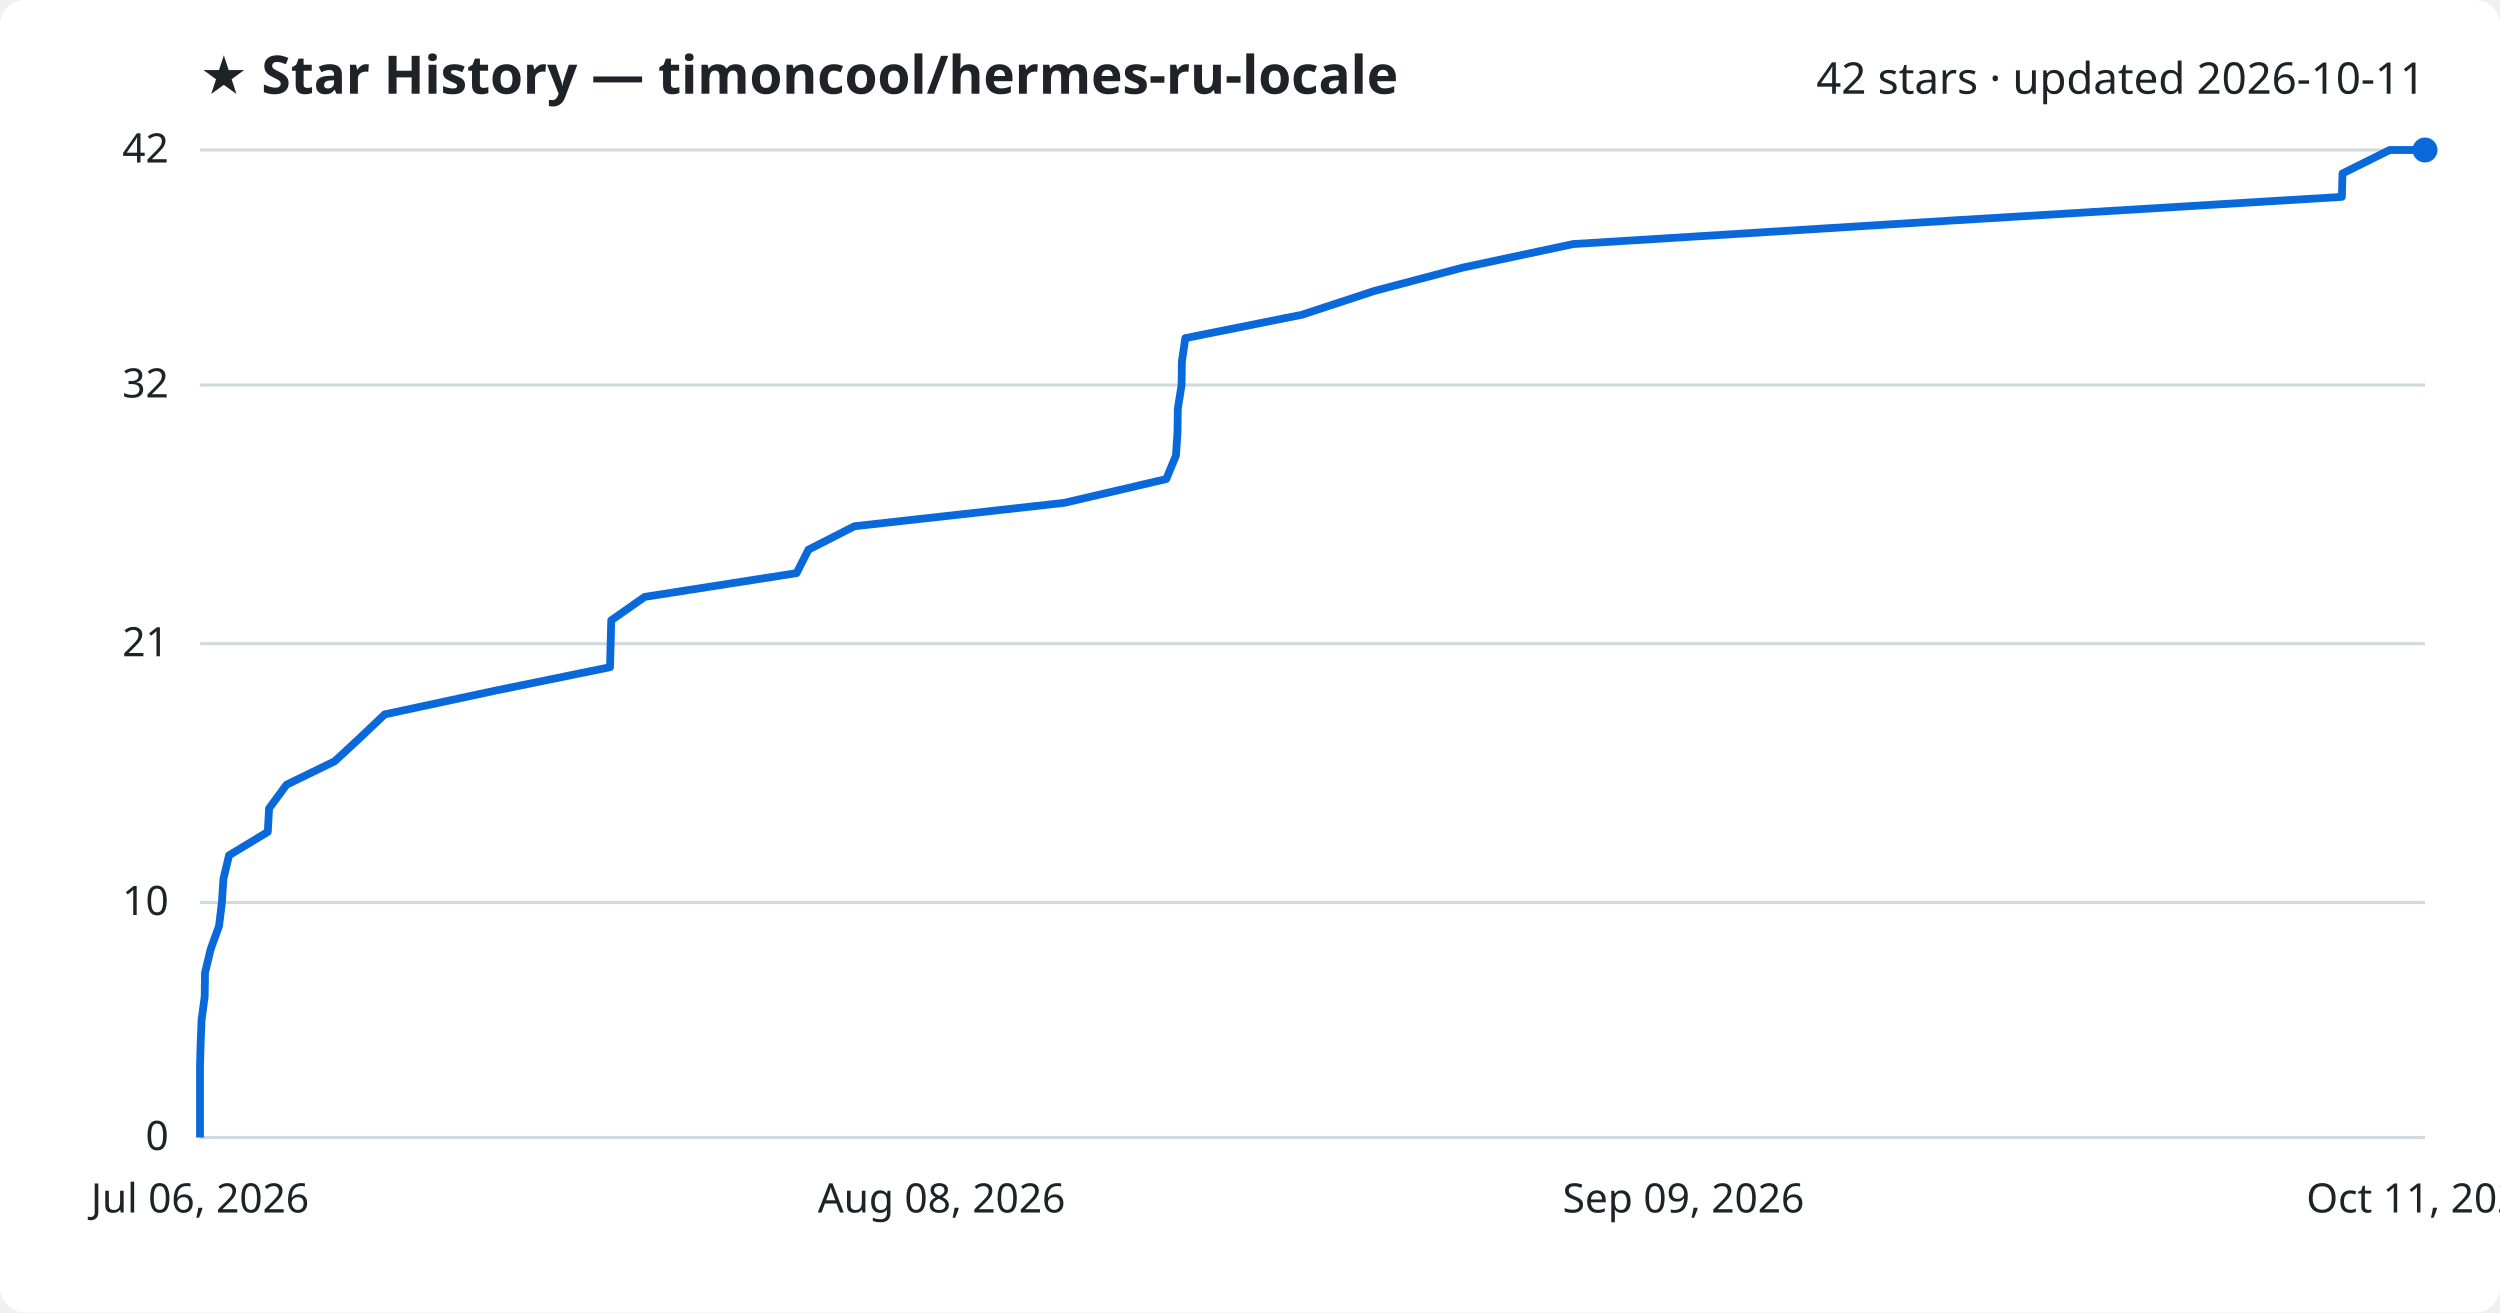
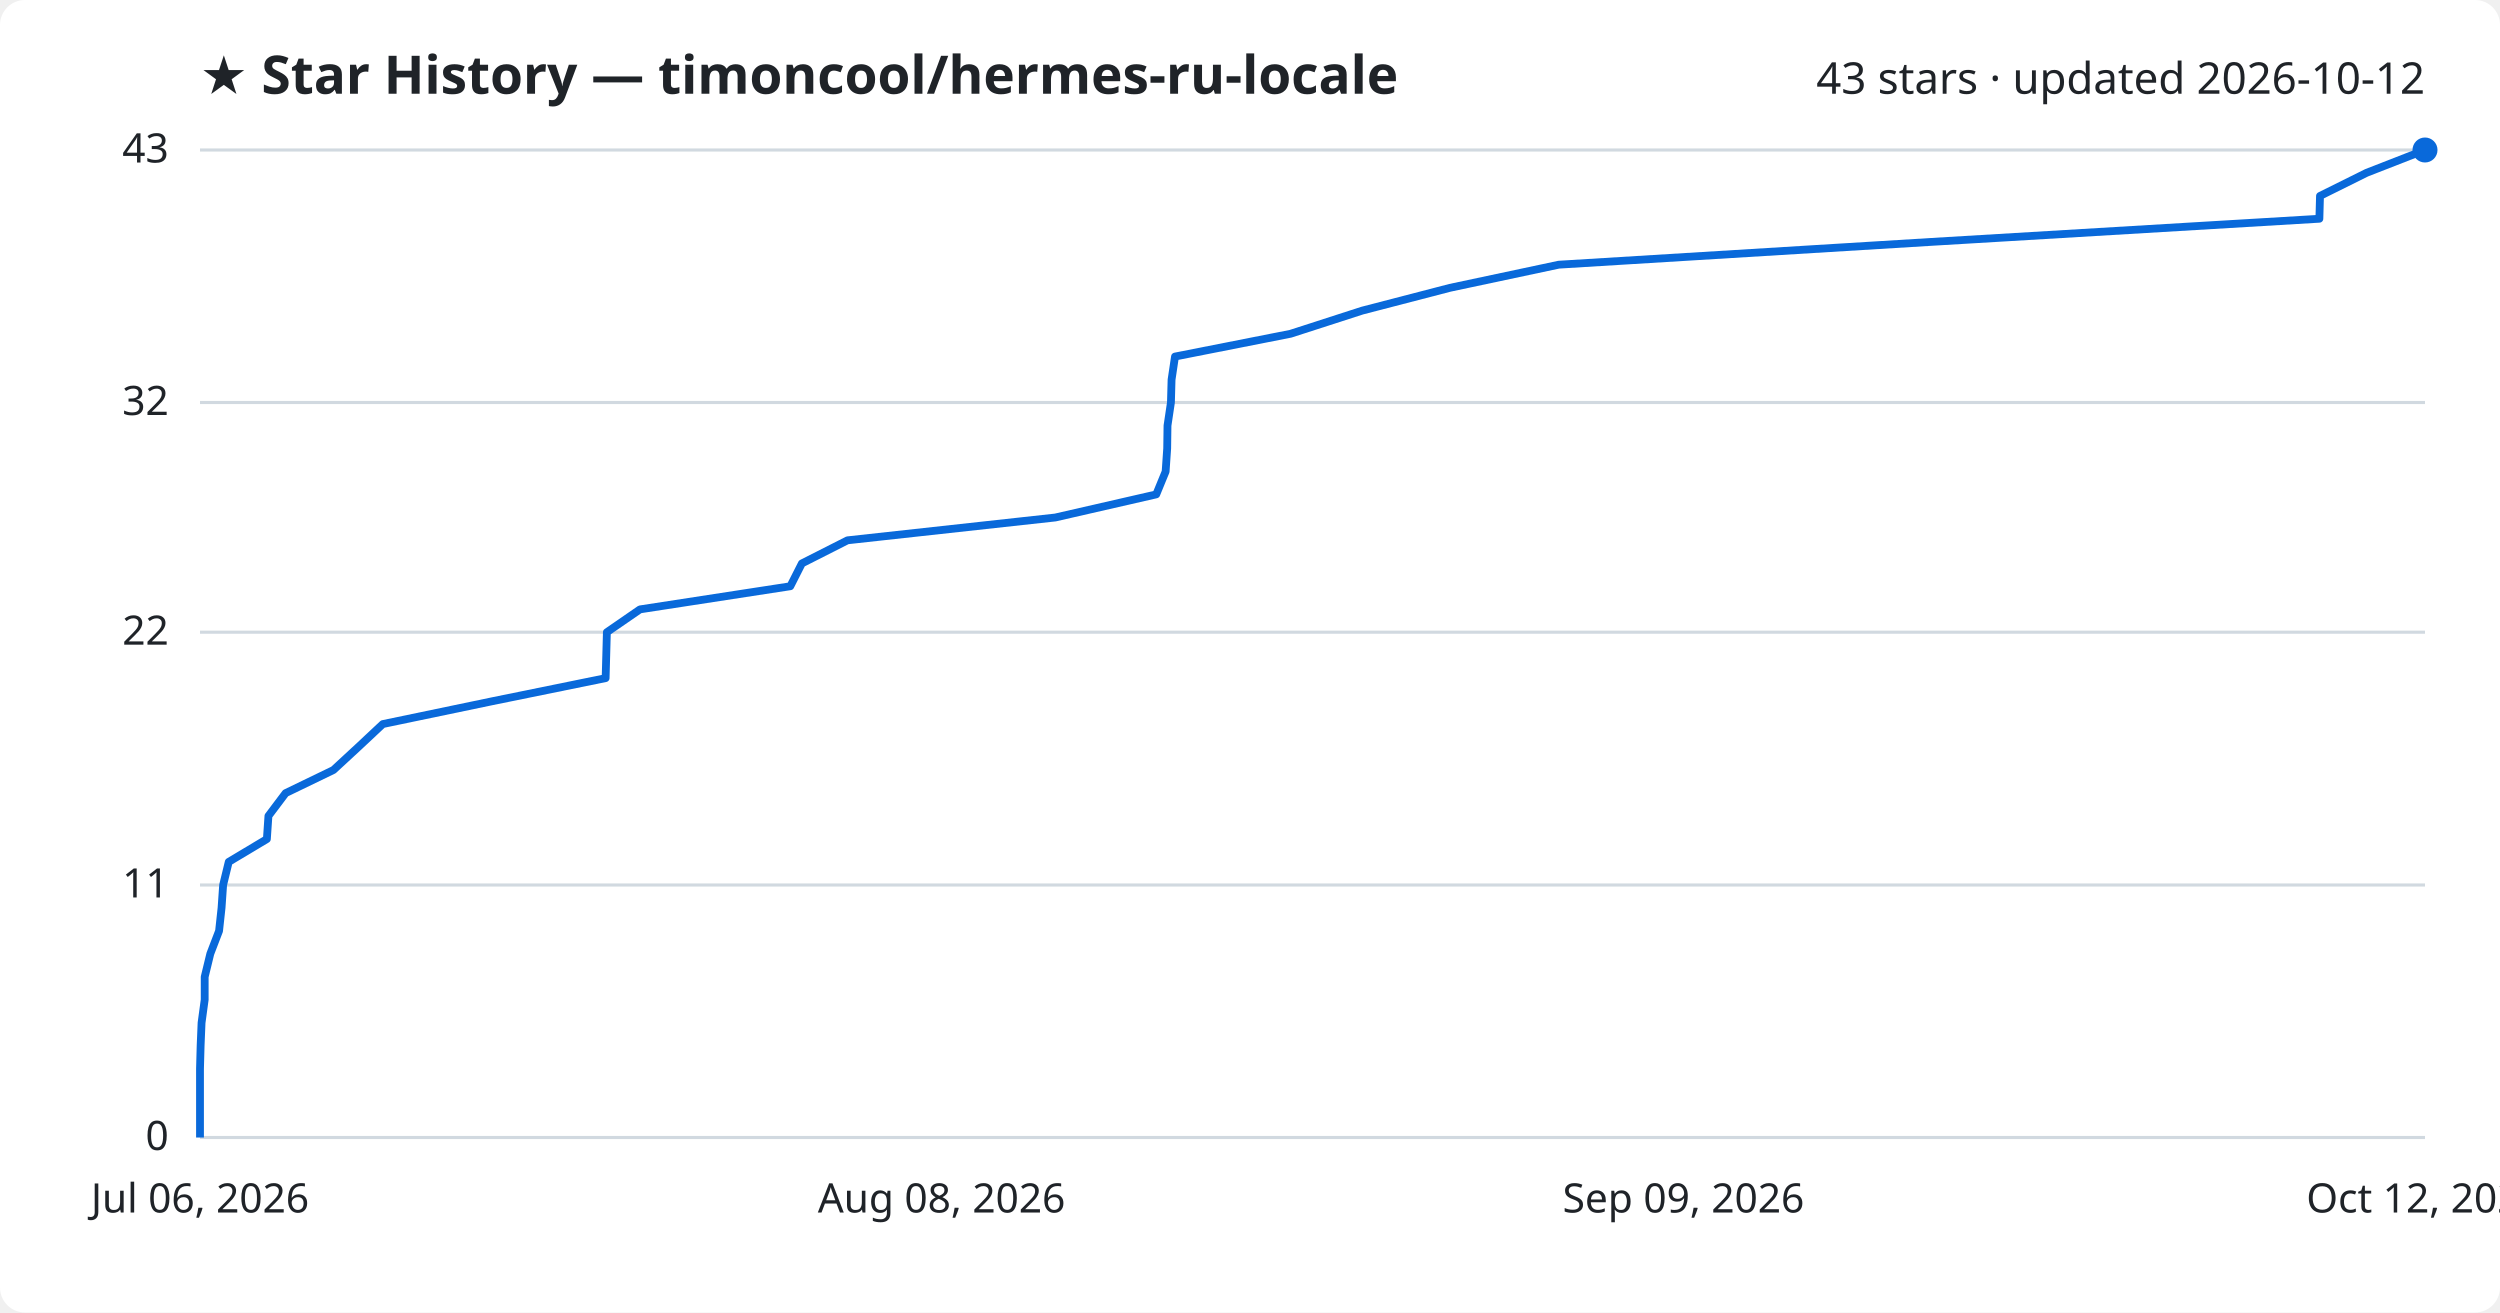
<svg xmlns="http://www.w3.org/2000/svg" viewBox="0 0 800 420" font-family="Segoe UI, sans-serif">
  <rect width="800" height="420" fill="#ffffff" rx="8" />
  <text x="64" y="30" fill="#1f2328" font-size="17" font-weight="700">★ Star History — timoncool/hermes-ru-locale</text>
-   <text x="776" y="30" fill="#1f2328" font-size="14" text-anchor="end">42 stars · updated 2026-10-11</text>
+   <text x="776" y="30" fill="#1f2328" font-size="14" text-anchor="end">43 stars · updated 2026-10-12</text>
  <line x1="64" y1="364.0" x2="776" y2="364.0" stroke="#d1d9e0" stroke-width="1" />
  <text x="54" y="368.0" fill="#1f2328" font-size="13" text-anchor="end">0</text>
-   <line x1="64" y1="288.8" x2="776" y2="288.8" stroke="#d1d9e0" stroke-width="1" />
-   <text x="54" y="292.8" fill="#1f2328" font-size="13" text-anchor="end">10</text>
-   <line x1="64" y1="206.0" x2="776" y2="206.0" stroke="#d1d9e0" stroke-width="1" />
-   <text x="54" y="210.0" fill="#1f2328" font-size="13" text-anchor="end">21</text>
-   <line x1="64" y1="123.2" x2="776" y2="123.2" stroke="#d1d9e0" stroke-width="1" />
-   <text x="54" y="127.2" fill="#1f2328" font-size="13" text-anchor="end">32</text>
+   <line x1="64" y1="283.2" x2="776" y2="283.2" stroke="#d1d9e0" stroke-width="1" />
+   <text x="54" y="287.2" fill="#1f2328" font-size="13" text-anchor="end">11</text>
+   <line x1="64" y1="202.3" x2="776" y2="202.3" stroke="#d1d9e0" stroke-width="1" />
+   <text x="54" y="206.3" fill="#1f2328" font-size="13" text-anchor="end">22</text>
+   <line x1="64" y1="128.8" x2="776" y2="128.8" stroke="#d1d9e0" stroke-width="1" />
+   <text x="54" y="132.8" fill="#1f2328" font-size="13" text-anchor="end">32</text>
  <line x1="64" y1="48.0" x2="776" y2="48.0" stroke="#d1d9e0" stroke-width="1" />
-   <text x="54" y="52.0" fill="#1f2328" font-size="13" text-anchor="end">42</text>
-   <path d="M64.0,364.0 L64.0,356.5 L64.0,349.0 L64.0,341.4 L64.2,333.9 L64.5,326.4 L65.5,318.9 L65.6,311.3 L67.4,303.8 L70.1,296.3 L71.0,288.8 L71.5,281.2 L73.3,273.7 L85.7,266.2 L86.1,258.7 L91.7,251.1 L107.1,243.6 L115.2,236.1 L123.1,228.6 L158.5,221.0 L195.2,213.5 L195.4,206.0 L195.6,198.5 L206.3,191.0 L254.9,183.4 L258.7,175.9 L273.4,168.4 L340.6,160.9 L373.2,153.3 L376.3,145.8 L376.8,138.3 L376.9,130.8 L378.1,123.2 L378.2,115.7 L379.3,108.2 L416.7,100.7 L439.8,93.1 L468.2,85.6 L503.4,78.1 L624.0,70.6 L749.4,63.0 L749.6,55.5 L764.7,48.0 L776.0,48.0" fill="none" stroke="#0969da" stroke-width="2.5" stroke-linejoin="round" />
+   <text x="54" y="52.0" fill="#1f2328" font-size="13" text-anchor="end">43</text>
+   <path d="M64.0,364.0 L64.0,356.7 L64.0,349.3 L64.0,342.0 L64.2,334.6 L64.5,327.3 L65.5,319.9 L65.5,312.6 L67.3,305.2 L70.1,297.9 L70.9,290.5 L71.4,283.2 L73.2,275.8 L85.4,268.5 L85.9,261.1 L91.4,253.8 L106.7,246.4 L114.6,239.1 L122.5,231.7 L157.5,224.4 L193.8,217.0 L194.0,209.7 L194.2,202.3 L204.8,195.0 L252.9,187.6 L256.6,180.3 L271.2,172.9 L337.7,165.6 L370.0,158.2 L373.0,150.9 L373.5,143.5 L373.6,136.2 L374.7,128.8 L374.9,121.5 L376.0,114.1 L413.0,106.8 L435.9,99.4 L464.0,92.1 L498.8,84.7 L618.1,77.4 L742.2,70.0 L742.4,62.7 L757.3,55.3 L776.0,48.0 L776.0,48.0" fill="none" stroke="#0969da" stroke-width="2.5" stroke-linejoin="round" />
  <circle cx="776.0" cy="48.0" r="4" fill="#0969da" />
  <text x="64.0" y="388" fill="#1f2328" font-size="13" text-anchor="middle">Jul 06, 2026</text>
  <text x="301.3" y="388" fill="#1f2328" font-size="13" text-anchor="middle">Aug 08, 2026</text>
  <text x="538.7" y="388" fill="#1f2328" font-size="13" text-anchor="middle">Sep 09, 2026</text>
-   <text x="776.0" y="388" fill="#1f2328" font-size="13" text-anchor="middle">Oct 11, 2026</text>
+   <text x="776.0" y="388" fill="#1f2328" font-size="13" text-anchor="middle">Oct 12, 2026</text>
</svg>
